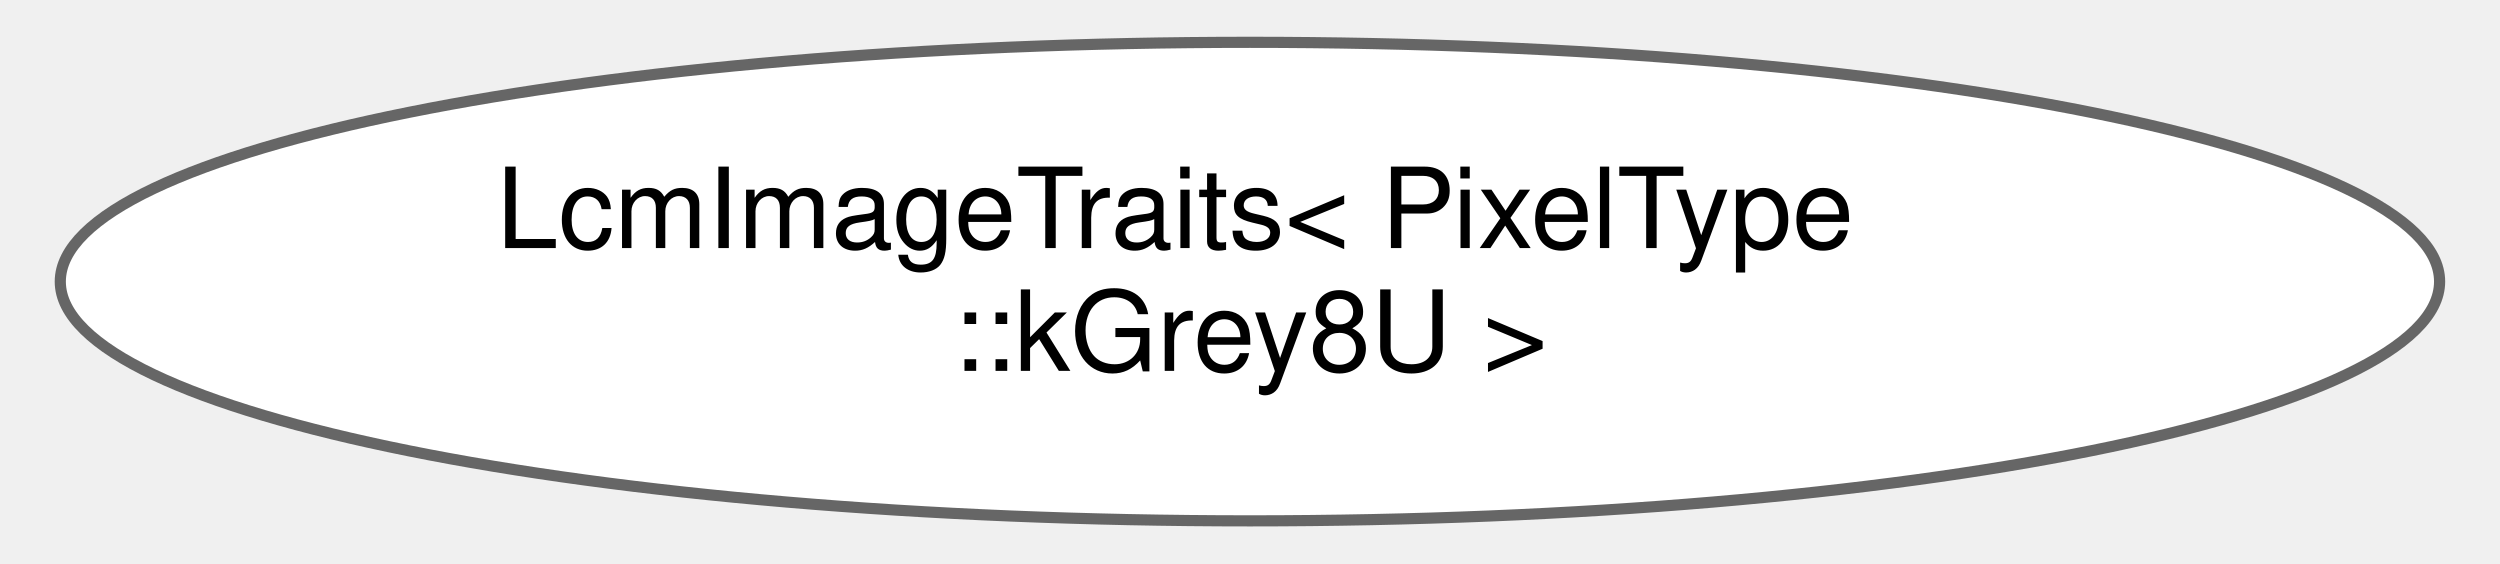
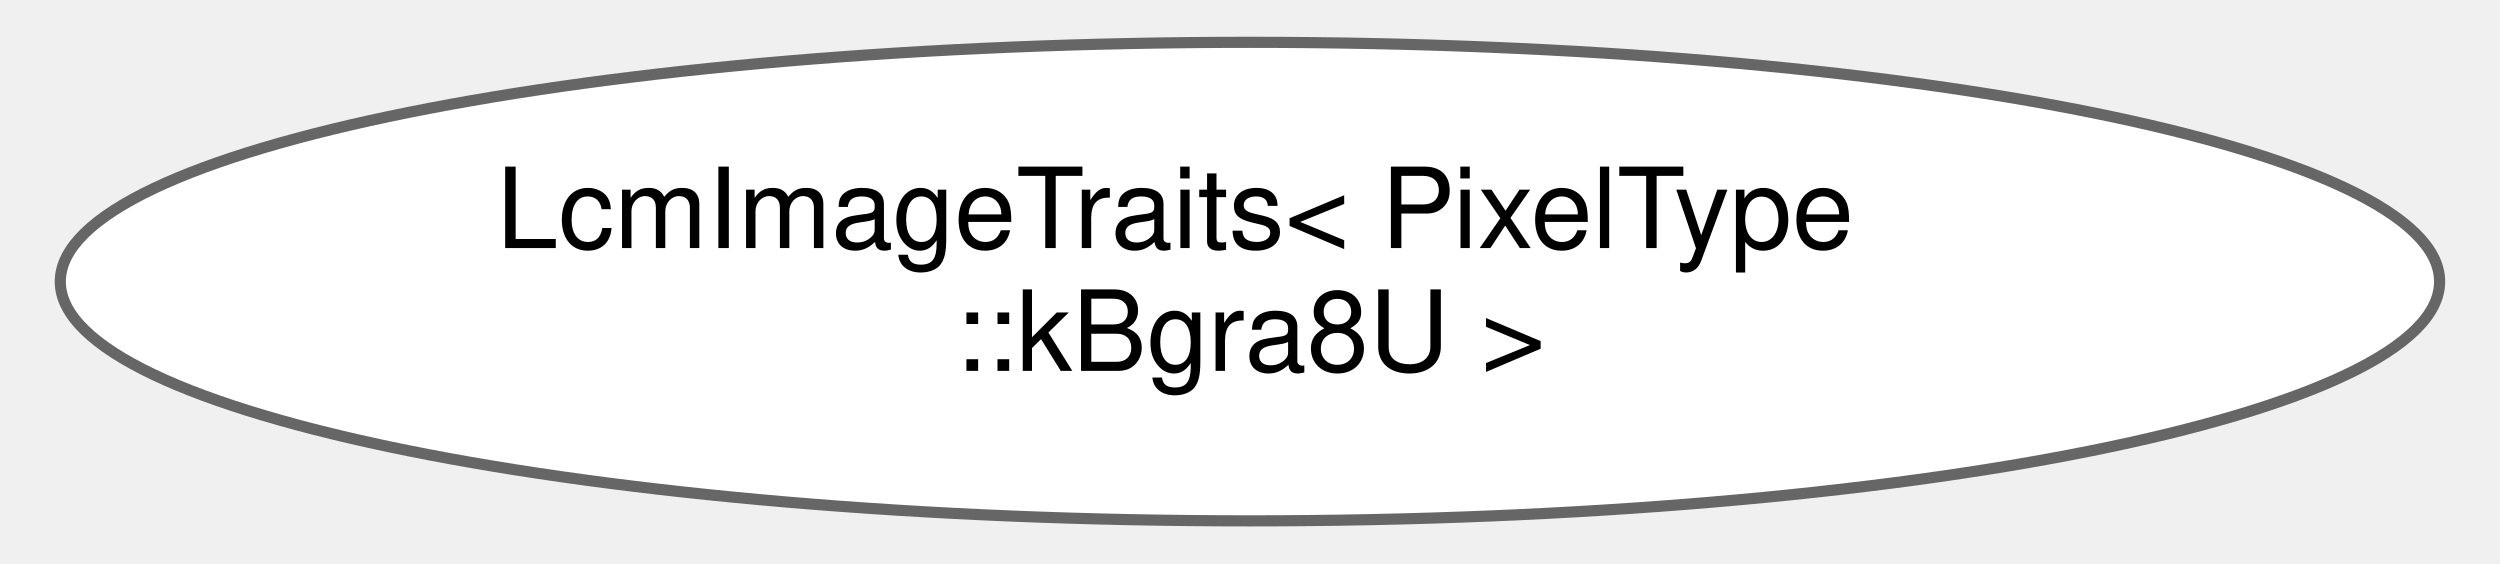
<svg xmlns="http://www.w3.org/2000/svg" xmlns:xlink="http://www.w3.org/1999/xlink" width="222pt" height="50pt" viewBox="0.00 0.00 221.55 50.43">
  <g id="graph0" class="graph" transform="scale(1 1) rotate(0) translate(4 46.43)">
    <g id="Node000000" class="node">
      <g id="a_Node000000">
-         <a xlink:href="structdrake_1_1systems_1_1sensors_1_1_lcm_image_traits_3_01_pixel_type_1_1k_grey8_u_01_4.html" target="_top" xlink:title=" ">
+         <a xlink:href="structdrake_1_1systems_1_1sensors_1_1_lcm_image_traits_3_01_pixel_type_1_1k_bgra8_u_01_4.html" target="_top" xlink:title=" ">
          <ellipse fill="white" stroke="#666666" cx="106.77" cy="-21.21" rx="106.55" ry="21.43" />
          <text text-anchor="start" x="39.27" y="-24.21" font-family="Helvetica,sans-Serif" font-size="10.00">LcmImageTraits&lt; PixelType</text>
-           <text text-anchor="middle" x="106.77" y="-13.21" font-family="Helvetica,sans-Serif" font-size="10.00">::kGrey8U &gt;</text>
+           <text text-anchor="middle" x="106.77" y="-13.21" font-family="Helvetica,sans-Serif" font-size="10.00">::kBgra8U &gt;</text>
        </a>
      </g>
    </g>
  </g>
</svg>
